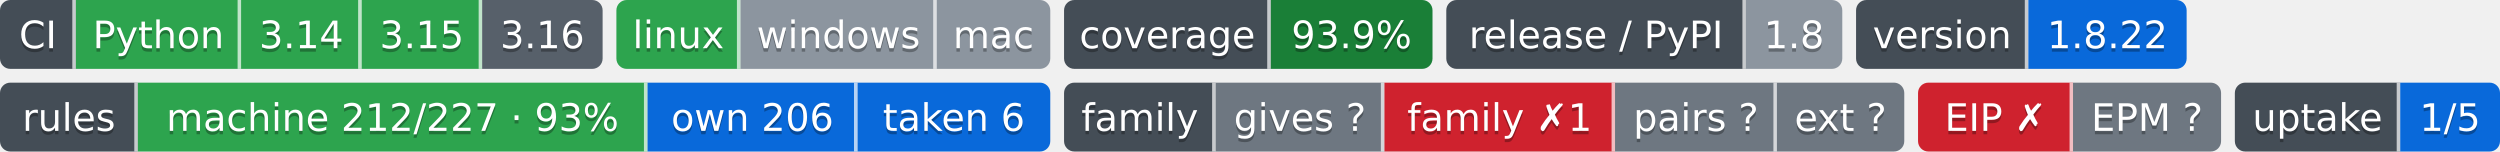
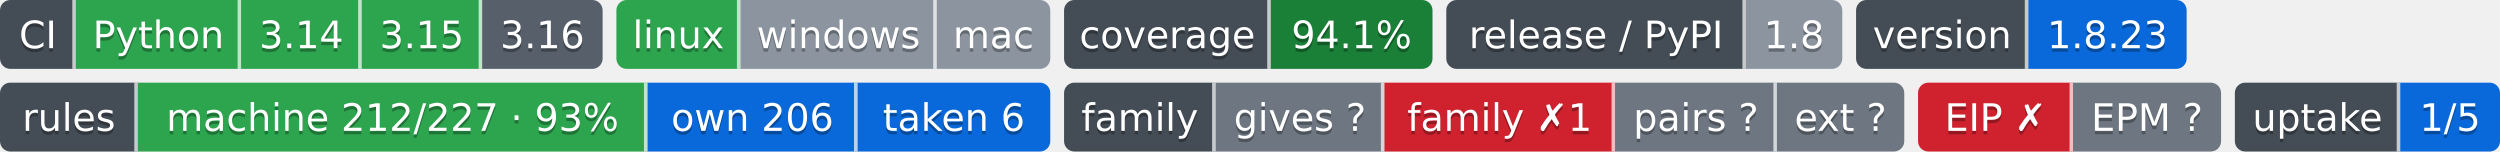
- <svg xmlns="http://www.w3.org/2000/svg" width="726" height="44" role="img" aria-label="Python: CI пройден; 3.14: CI пройден; 3.15: CI пройден; 3.16: сборки для CI ещё нет; linux: CI пройден; windows: проверка не проводилась; mac: проверка не проводилась; 93.9%: покрытие 93.9%; 1.8: выпуск v1.8.0, на PyPI не публикуется; 1.8.22: версия 1.8.22; machine 212/227 · 93%: правил каталога держится механизмом; own 206: механизм свой; taken 6: механизм взят у другого проекта; gives ?: манифеста нет — проект не издатель; family ✗1: behind; pairs ?: парных связей не объявлено; ext ?: фактов нет: .github/badges/facts.json не прочитан; EIP ✗: export: 1.8 → 1.9; EPM ?: свой: состояние отдачи; 1/5: перешли на EPM: ArtVsMark/Engineering-Incidents-Playbook; не прочитано у 4">
-   <clipPath id="zbad0be520">
+ <svg xmlns="http://www.w3.org/2000/svg" width="726" height="44" role="img" aria-label="Python: CI пройден; 3.14: CI пройден; 3.15: CI пройден; 3.16: сборки для CI ещё нет; linux: CI пройден; windows: проверка не проводилась; mac: проверка не проводилась; 94.1%: покрытие 94.1%; 1.8: выпуск v1.8.0, на PyPI не публикуется; 1.8.23: версия 1.8.23; machine 212/227 · 93%: правил каталога держится механизмом; own 206: механизм свой; taken 6: механизм взят у другого проекта; gives ?: манифеста нет — проект не издатель; family ✗1: behind; pairs ?: парных связей не объявлено; ext ?: фактов нет: .github/badges/facts.json не прочитан; EIP ✗: export: 1.8 → 1.9; EPM ?: свой: состояние отдачи; 1/5: перешли на EPM: ArtVsMark/Engineering-Incidents-Playbook; не прочитано у 4">
+   <clipPath id="zf892fdb30">
    <rect width="175" height="20" rx="3" x="0" />
  </clipPath>
-   <clipPath id="zbad0be521">
+   <clipPath id="zf892fdb31">
    <rect width="126" height="20" rx="3" x="179" />
  </clipPath>
-   <clipPath id="zbad0be522">
+   <clipPath id="zf892fdb32">
    <rect width="107" height="20" rx="3" x="309" />
  </clipPath>
-   <clipPath id="zbad0be523">
+   <clipPath id="zf892fdb33">
    <rect width="115" height="20" rx="3" x="420" />
  </clipPath>
-   <clipPath id="zbad0be524">
+   <clipPath id="zf892fdb34">
    <rect width="96" height="20" rx="3" x="539" />
  </clipPath>
  <g>
-     <rect x="0" width="22" height="20" fill="#444d56" clip-path="url(#zbad0be520)" />
-     <rect x="22" width="48" height="20" fill="#2da44e" clip-path="url(#zbad0be520)" />
-     <rect x="70" width="35" height="20" fill="#2da44e" clip-path="url(#zbad0be520)" />
-     <rect x="105" width="35" height="20" fill="#2da44e" clip-path="url(#zbad0be520)" />
-     <rect x="140" width="35" height="20" fill="#57606a" clip-path="url(#zbad0be520)" />
-     <rect x="179" width="36" height="20" fill="#2da44e" clip-path="url(#zbad0be521)" />
-     <rect x="215" width="57" height="20" fill="#8c959f" clip-path="url(#zbad0be521)" />
-     <rect x="272" width="33" height="20" fill="#8c959f" clip-path="url(#zbad0be521)" />
-     <rect x="309" width="60" height="20" fill="#444d56" clip-path="url(#zbad0be522)" />
-     <rect x="369" width="47" height="20" fill="#1a7f37" clip-path="url(#zbad0be522)" />
-     <rect x="420" width="87" height="20" fill="#444d56" clip-path="url(#zbad0be523)" />
-     <rect x="507" width="28" height="20" fill="#8c959f" clip-path="url(#zbad0be523)" />
-     <rect x="539" width="50" height="20" fill="#444d56" clip-path="url(#zbad0be524)" />
-     <rect x="589" width="46" height="20" fill="#0969da" clip-path="url(#zbad0be524)" />
+     <rect x="0" width="22" height="20" fill="#444d56" clip-path="url(#zf892fdb30)" />
+     <rect x="22" width="48" height="20" fill="#2da44e" clip-path="url(#zf892fdb30)" />
+     <rect x="70" width="35" height="20" fill="#2da44e" clip-path="url(#zf892fdb30)" />
+     <rect x="105" width="35" height="20" fill="#2da44e" clip-path="url(#zf892fdb30)" />
+     <rect x="140" width="35" height="20" fill="#57606a" clip-path="url(#zf892fdb30)" />
+     <rect x="179" width="36" height="20" fill="#2da44e" clip-path="url(#zf892fdb31)" />
+     <rect x="215" width="57" height="20" fill="#8c959f" clip-path="url(#zf892fdb31)" />
+     <rect x="272" width="33" height="20" fill="#8c959f" clip-path="url(#zf892fdb31)" />
+     <rect x="309" width="60" height="20" fill="#444d56" clip-path="url(#zf892fdb32)" />
+     <rect x="369" width="47" height="20" fill="#1a7f37" clip-path="url(#zf892fdb32)" />
+     <rect x="420" width="87" height="20" fill="#444d56" clip-path="url(#zf892fdb33)" />
+     <rect x="507" width="28" height="20" fill="#8c959f" clip-path="url(#zf892fdb33)" />
+     <rect x="539" width="50" height="20" fill="#444d56" clip-path="url(#zf892fdb34)" />
+     <rect x="589" width="46" height="20" fill="#0969da" clip-path="url(#zf892fdb34)" />
    <rect x="21" width="1" height="20" fill="#fff" fill-opacity=".7" />
    <rect x="69" width="1" height="20" fill="#fff" fill-opacity=".7" />
    <rect x="104" width="1" height="20" fill="#fff" fill-opacity=".7" />
    <rect x="139" width="1" height="20" fill="#fff" fill-opacity=".7" />
    <rect x="214" width="1" height="20" fill="#fff" fill-opacity=".7" />
    <rect x="271" width="1" height="20" fill="#fff" fill-opacity=".7" />
    <rect x="368" width="1" height="20" fill="#fff" fill-opacity=".7" />
    <rect x="506" width="1" height="20" fill="#fff" fill-opacity=".7" />
    <rect x="588" width="1" height="20" fill="#fff" fill-opacity=".7" />
  </g>
  <g fill="#fff" text-anchor="middle" font-family="Verdana,Geneva,DejaVu Sans,sans-serif" font-size="11">
    <text x="11.0" y="15" fill="#010101" fill-opacity=".3">CI</text>
    <text x="11.0" y="14">CI</text>
    <text x="46.0" y="15" fill="#010101" fill-opacity=".3">Python</text>
    <text x="46.0" y="14">Python</text>
    <text x="87.5" y="15" fill="#010101" fill-opacity=".3">3.14</text>
    <text x="87.5" y="14">3.14</text>
    <text x="122.5" y="15" fill="#010101" fill-opacity=".3">3.15</text>
    <text x="122.5" y="14">3.15</text>
    <text x="157.5" y="15" fill="#010101" fill-opacity=".3">3.16</text>
    <text x="157.5" y="14">3.16</text>
    <text x="197.0" y="15" fill="#010101" fill-opacity=".3">linux</text>
    <text x="197.0" y="14">linux</text>
    <text x="243.5" y="15" fill="#010101" fill-opacity=".3">windows</text>
    <text x="243.5" y="14">windows</text>
    <text x="288.5" y="15" fill="#010101" fill-opacity=".3">mac</text>
    <text x="288.5" y="14">mac</text>
    <text x="339.0" y="15" fill="#010101" fill-opacity=".3">coverage</text>
    <text x="339.0" y="14">coverage</text>
-     <text x="392.5" y="15" fill="#010101" fill-opacity=".3">93.9%</text>
-     <text x="392.5" y="14">93.9%</text>
+     <text x="392.5" y="15" fill="#010101" fill-opacity=".3">94.1%</text>
+     <text x="392.5" y="14">94.1%</text>
    <text x="463.5" y="15" fill="#010101" fill-opacity=".3">release / PyPI</text>
    <text x="463.5" y="14">release / PyPI</text>
    <text x="521.0" y="15" fill="#010101" fill-opacity=".3">1.8</text>
    <text x="521.0" y="14">1.8</text>
    <text x="564.0" y="15" fill="#010101" fill-opacity=".3">version</text>
    <text x="564.0" y="14">version</text>
-     <text x="612.0" y="15" fill="#010101" fill-opacity=".3">1.8.22</text>
-     <text x="612.0" y="14">1.8.22</text>
+     <text x="612.0" y="15" fill="#010101" fill-opacity=".3">1.8.23</text>
+     <text x="612.0" y="14">1.8.23</text>
  </g>
  <clipPath id="z84bb32ff0">
    <rect y="24" width="305" height="20" rx="3" x="0" />
  </clipPath>
  <clipPath id="z84bb32ff1">
    <rect y="24" width="244" height="20" rx="3" x="309" />
  </clipPath>
  <clipPath id="z84bb32ff2">
    <rect y="24" width="88" height="20" rx="3" x="557" />
  </clipPath>
  <clipPath id="z84bb32ff3">
    <rect y="24" width="77" height="20" rx="3" x="649" />
  </clipPath>
  <g>
    <rect x="0" y="24" width="40" height="20" fill="#444d56" clip-path="url(#z84bb32ff0)" />
    <rect x="40" y="24" width="148" height="20" fill="#2da44e" clip-path="url(#z84bb32ff0)" />
    <rect x="188" y="24" width="61" height="20" fill="#0969da" clip-path="url(#z84bb32ff0)" />
    <rect x="249" y="24" width="56" height="20" fill="#0969da" clip-path="url(#z84bb32ff0)" />
    <rect x="309" y="24" width="44" height="20" fill="#444d56" clip-path="url(#z84bb32ff1)" />
    <rect x="353" y="24" width="49" height="20" fill="#6e7781" clip-path="url(#z84bb32ff1)" />
    <rect x="402" y="24" width="67" height="20" fill="#cf222e" clip-path="url(#z84bb32ff1)" />
    <rect x="469" y="24" width="47" height="20" fill="#6e7781" clip-path="url(#z84bb32ff1)" />
    <rect x="516" y="24" width="37" height="20" fill="#6e7781" clip-path="url(#z84bb32ff1)" />
    <rect x="557" y="24" width="45" height="20" fill="#cf222e" clip-path="url(#z84bb32ff2)" />
    <rect x="602" y="24" width="43" height="20" fill="#6e7781" clip-path="url(#z84bb32ff2)" />
    <rect x="649" y="24" width="48" height="20" fill="#444d56" clip-path="url(#z84bb32ff3)" />
    <rect x="697" y="24" width="29" height="20" fill="#0969da" clip-path="url(#z84bb32ff3)" />
    <rect x="39" y="24" width="1" height="20" fill="#fff" fill-opacity=".7" />
    <rect x="187" y="24" width="1" height="20" fill="#fff" fill-opacity=".7" />
    <rect x="248" y="24" width="1" height="20" fill="#fff" fill-opacity=".7" />
    <rect x="352" y="24" width="1" height="20" fill="#fff" fill-opacity=".7" />
    <rect x="401" y="24" width="1" height="20" fill="#fff" fill-opacity=".7" />
    <rect x="468" y="24" width="1" height="20" fill="#fff" fill-opacity=".7" />
    <rect x="515" y="24" width="1" height="20" fill="#fff" fill-opacity=".7" />
    <rect x="601" y="24" width="1" height="20" fill="#fff" fill-opacity=".7" />
    <rect x="696" y="24" width="1" height="20" fill="#fff" fill-opacity=".7" />
  </g>
  <g fill="#fff" text-anchor="middle" font-family="Verdana,Geneva,DejaVu Sans,sans-serif" font-size="11">
    <text x="20.0" y="39" fill="#010101" fill-opacity=".3">rules</text>
    <text x="20.0" y="38">rules</text>
    <text x="114.0" y="39" fill="#010101" fill-opacity=".3">machine 212/227 · 93%</text>
    <text x="114.0" y="38">machine 212/227 · 93%</text>
    <text x="218.5" y="39" fill="#010101" fill-opacity=".3">own 206</text>
    <text x="218.5" y="38">own 206</text>
    <text x="277.0" y="39" fill="#010101" fill-opacity=".3">taken 6</text>
    <text x="277.0" y="38">taken 6</text>
    <text x="331.0" y="39" fill="#010101" fill-opacity=".3">family</text>
    <text x="331.0" y="38">family</text>
    <text x="377.5" y="39" fill="#010101" fill-opacity=".3">gives ?</text>
    <text x="377.5" y="38">gives ?</text>
    <text x="435.5" y="39" fill="#010101" fill-opacity=".3">family ✗1</text>
    <text x="435.5" y="38">family ✗1</text>
    <text x="492.5" y="39" fill="#010101" fill-opacity=".3">pairs ?</text>
    <text x="492.5" y="38">pairs ?</text>
    <text x="534.5" y="39" fill="#010101" fill-opacity=".3">ext ?</text>
    <text x="534.5" y="38">ext ?</text>
    <text x="579.5" y="39" fill="#010101" fill-opacity=".3">EIP ✗</text>
    <text x="579.5" y="38">EIP ✗</text>
    <text x="623.5" y="39" fill="#010101" fill-opacity=".3">EPM ?</text>
    <text x="623.5" y="38">EPM ?</text>
    <text x="673.0" y="39" fill="#010101" fill-opacity=".3">uptake</text>
    <text x="673.0" y="38">uptake</text>
    <text x="711.5" y="39" fill="#010101" fill-opacity=".3">1/5</text>
    <text x="711.5" y="38">1/5</text>
  </g>
</svg>
